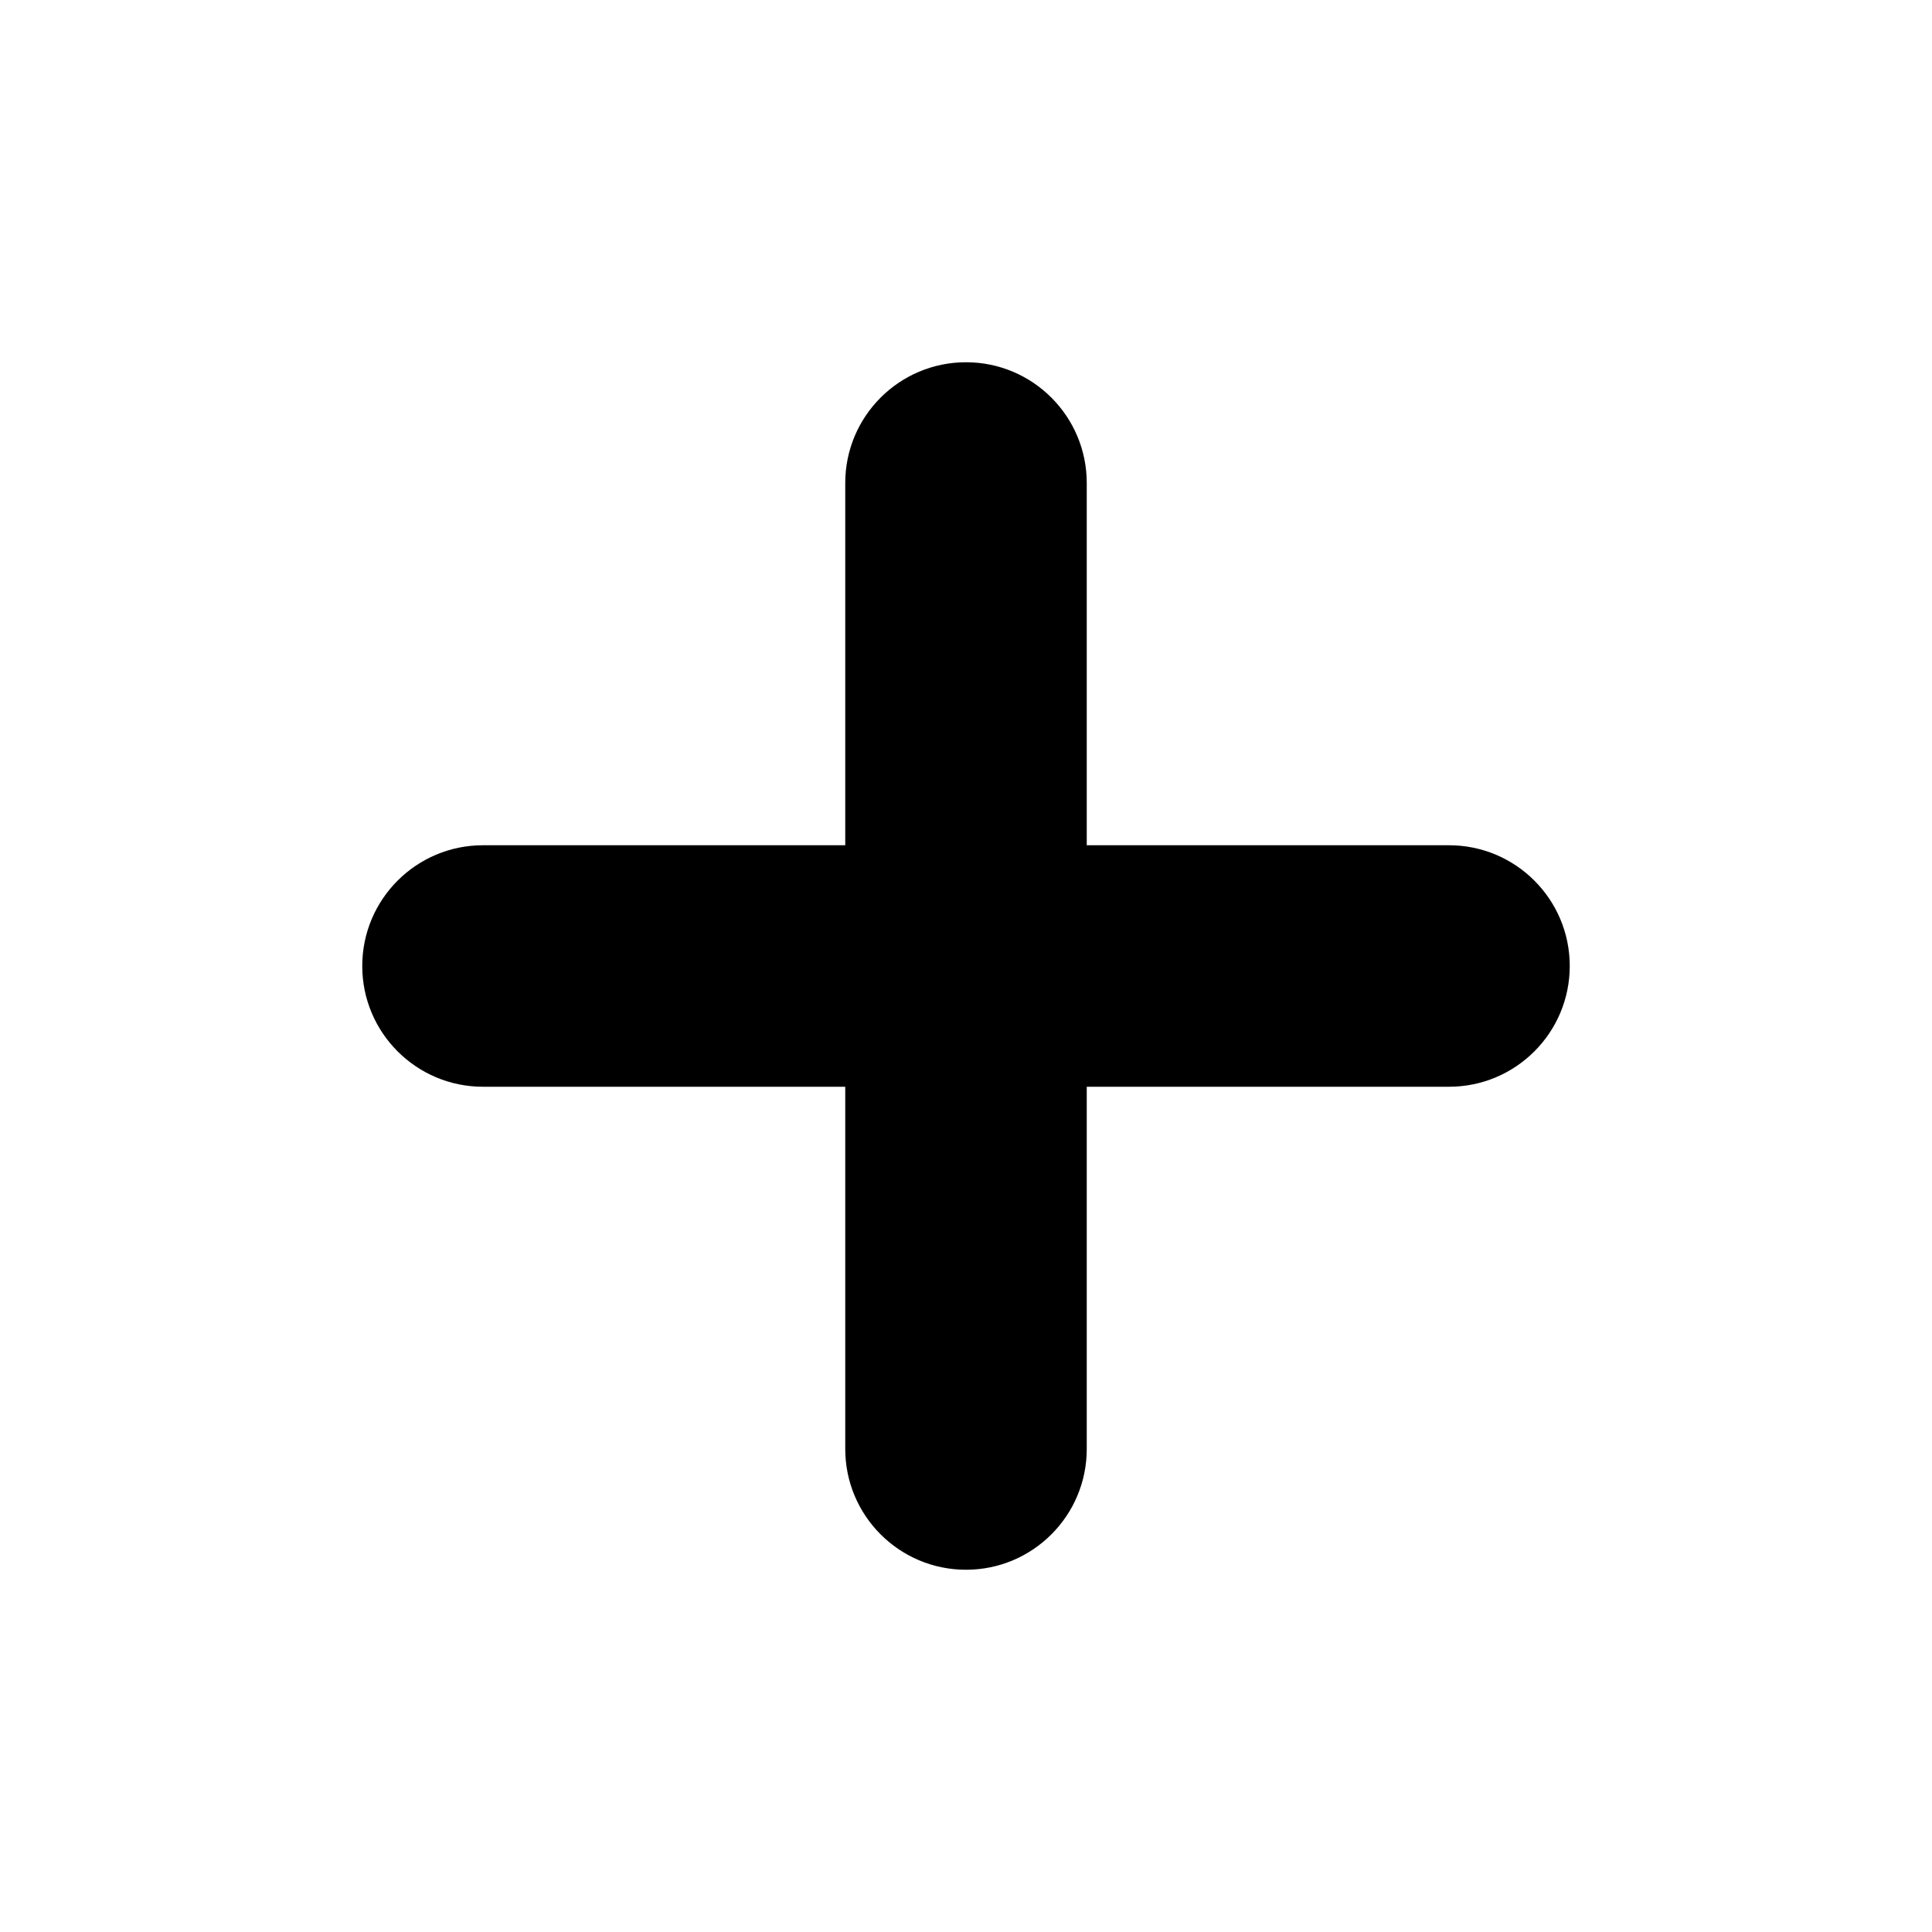
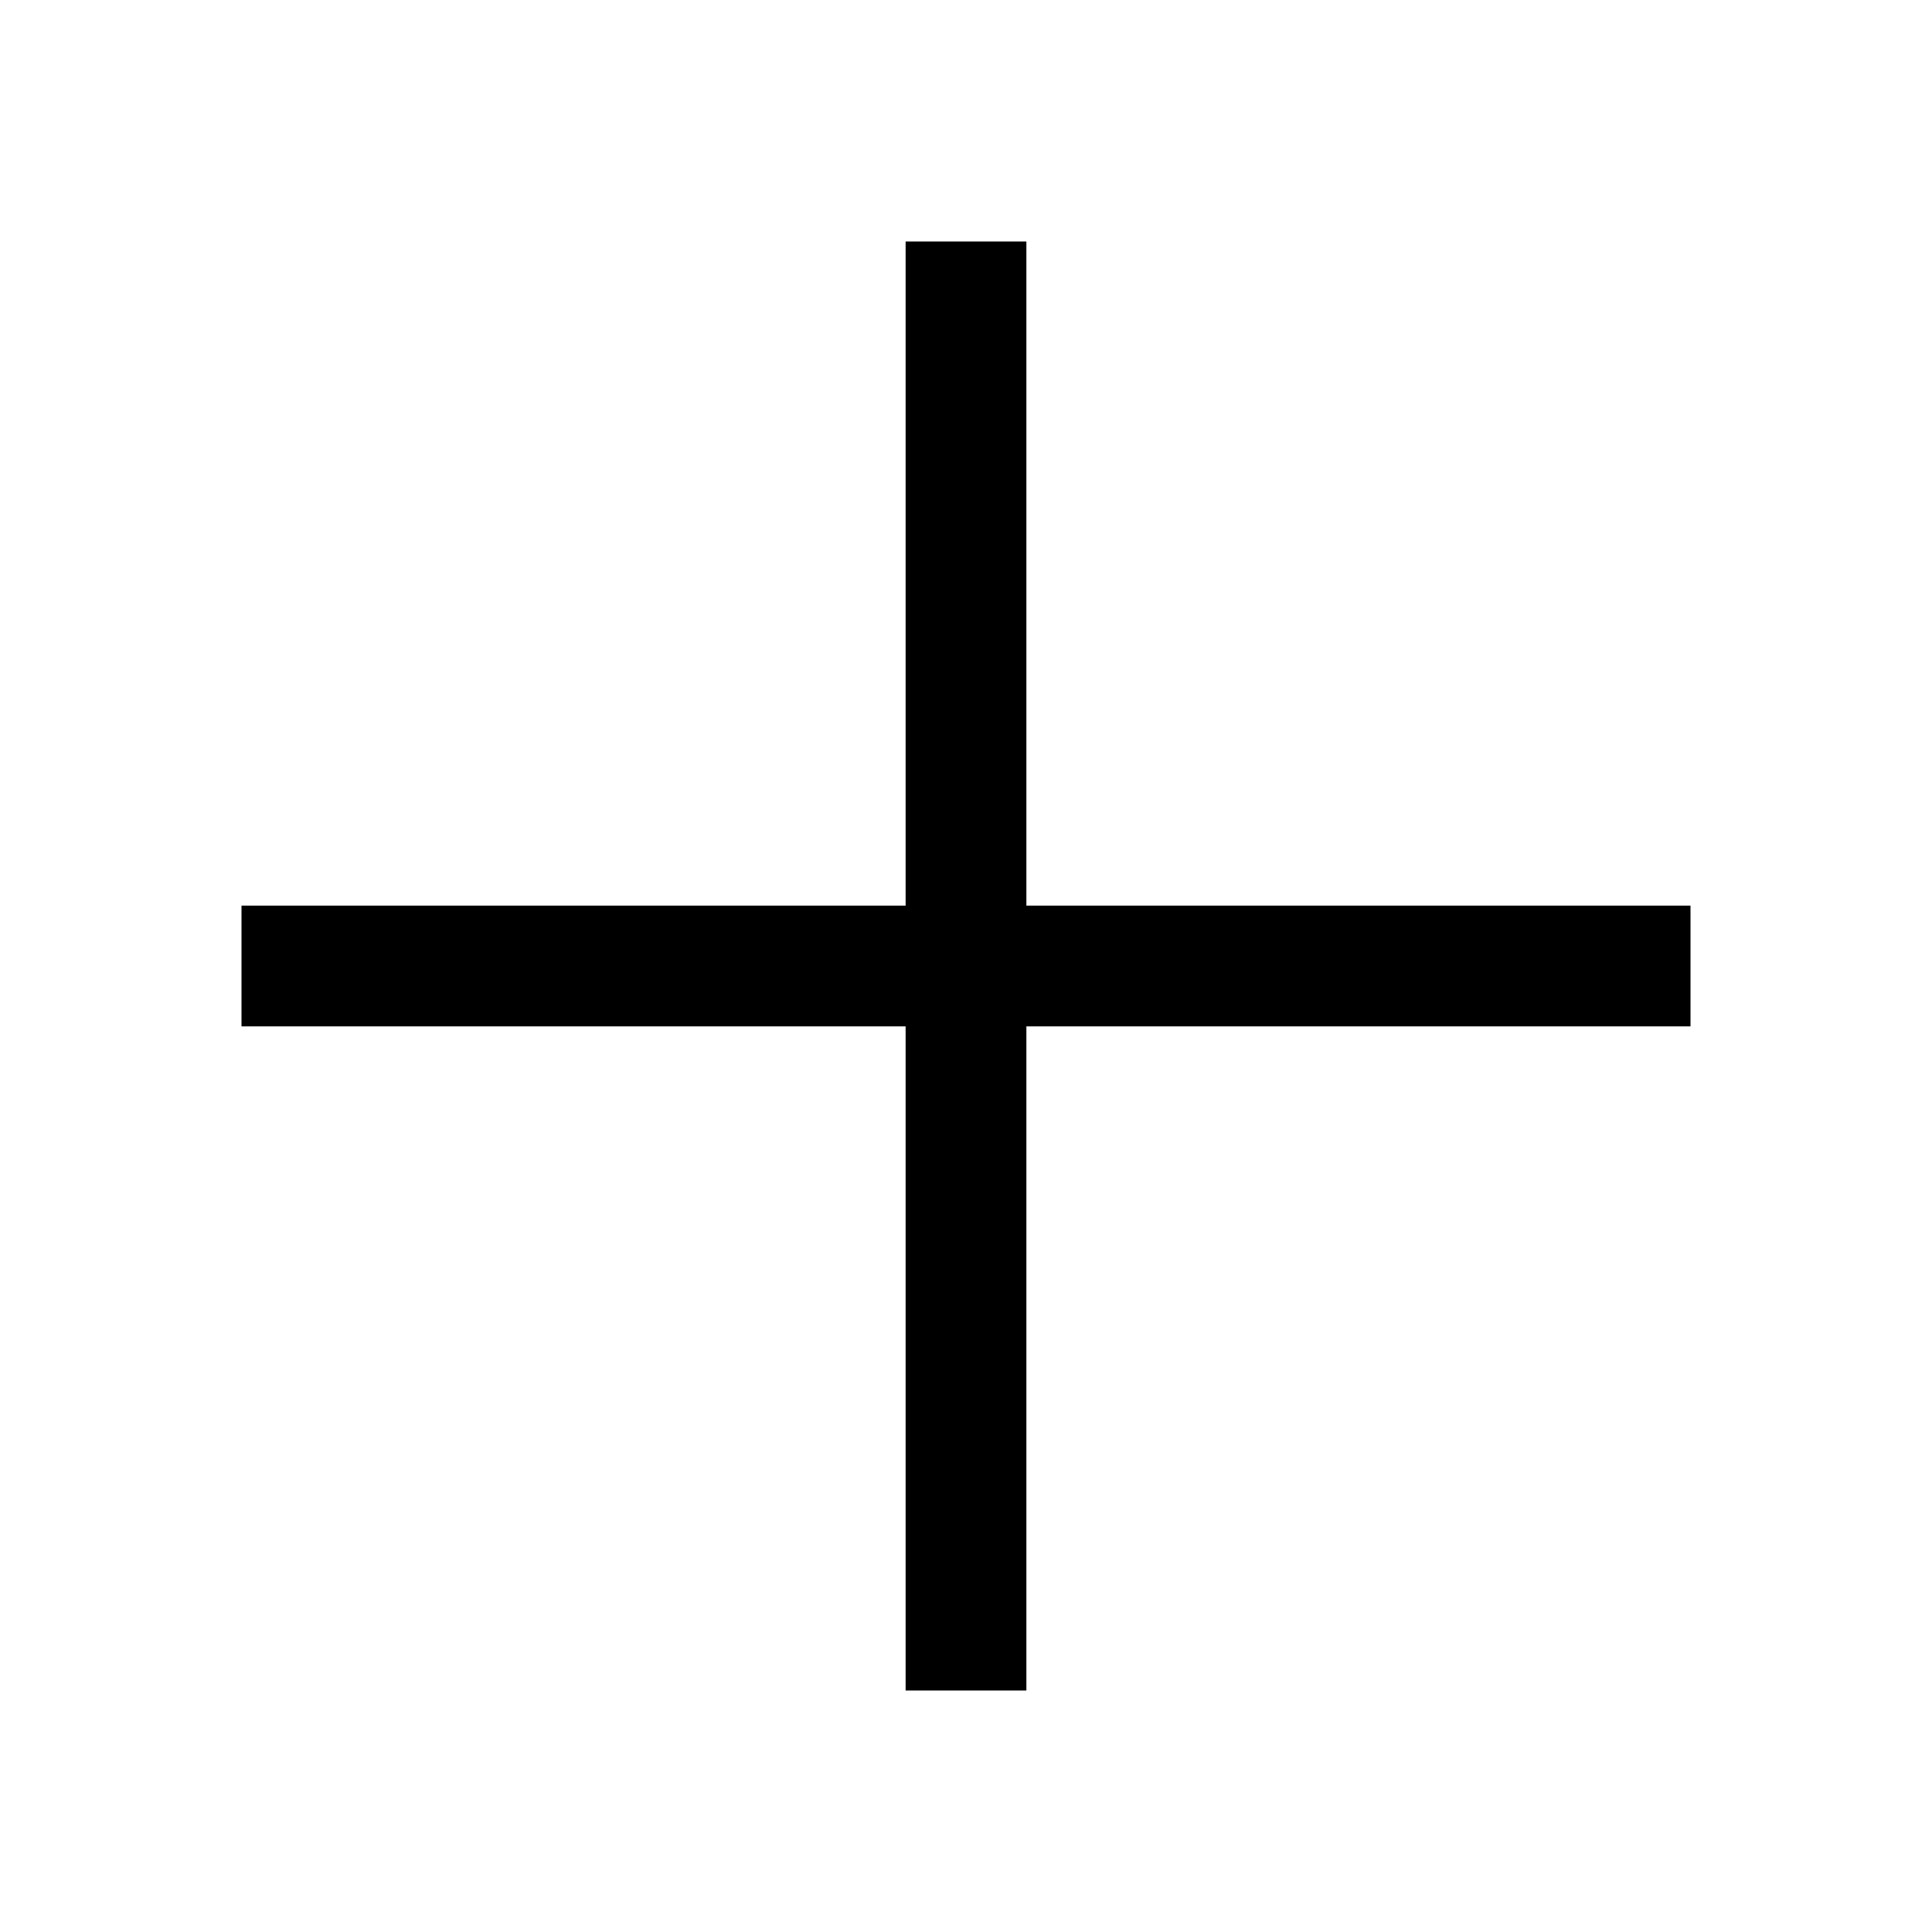
- <svg xmlns="http://www.w3.org/2000/svg" viewBox="0 0 24 24">
-   <g fill="#000">
-     <rect x="10.5" y="4.5" width="3" height="15" rx="1.5" />
-     <rect x="4.5" y="10.5" width="15" height="3" rx="1.5" />
-   </g>
+ <svg xmlns="http://www.w3.org/2000/svg" viewBox="0 0 16 16" fill="none" stroke-width="1">
+   <path d="M8 2V14" stroke="currentColor" />
+   <path d="M2 8H14" stroke="currentColor" />
</svg>
